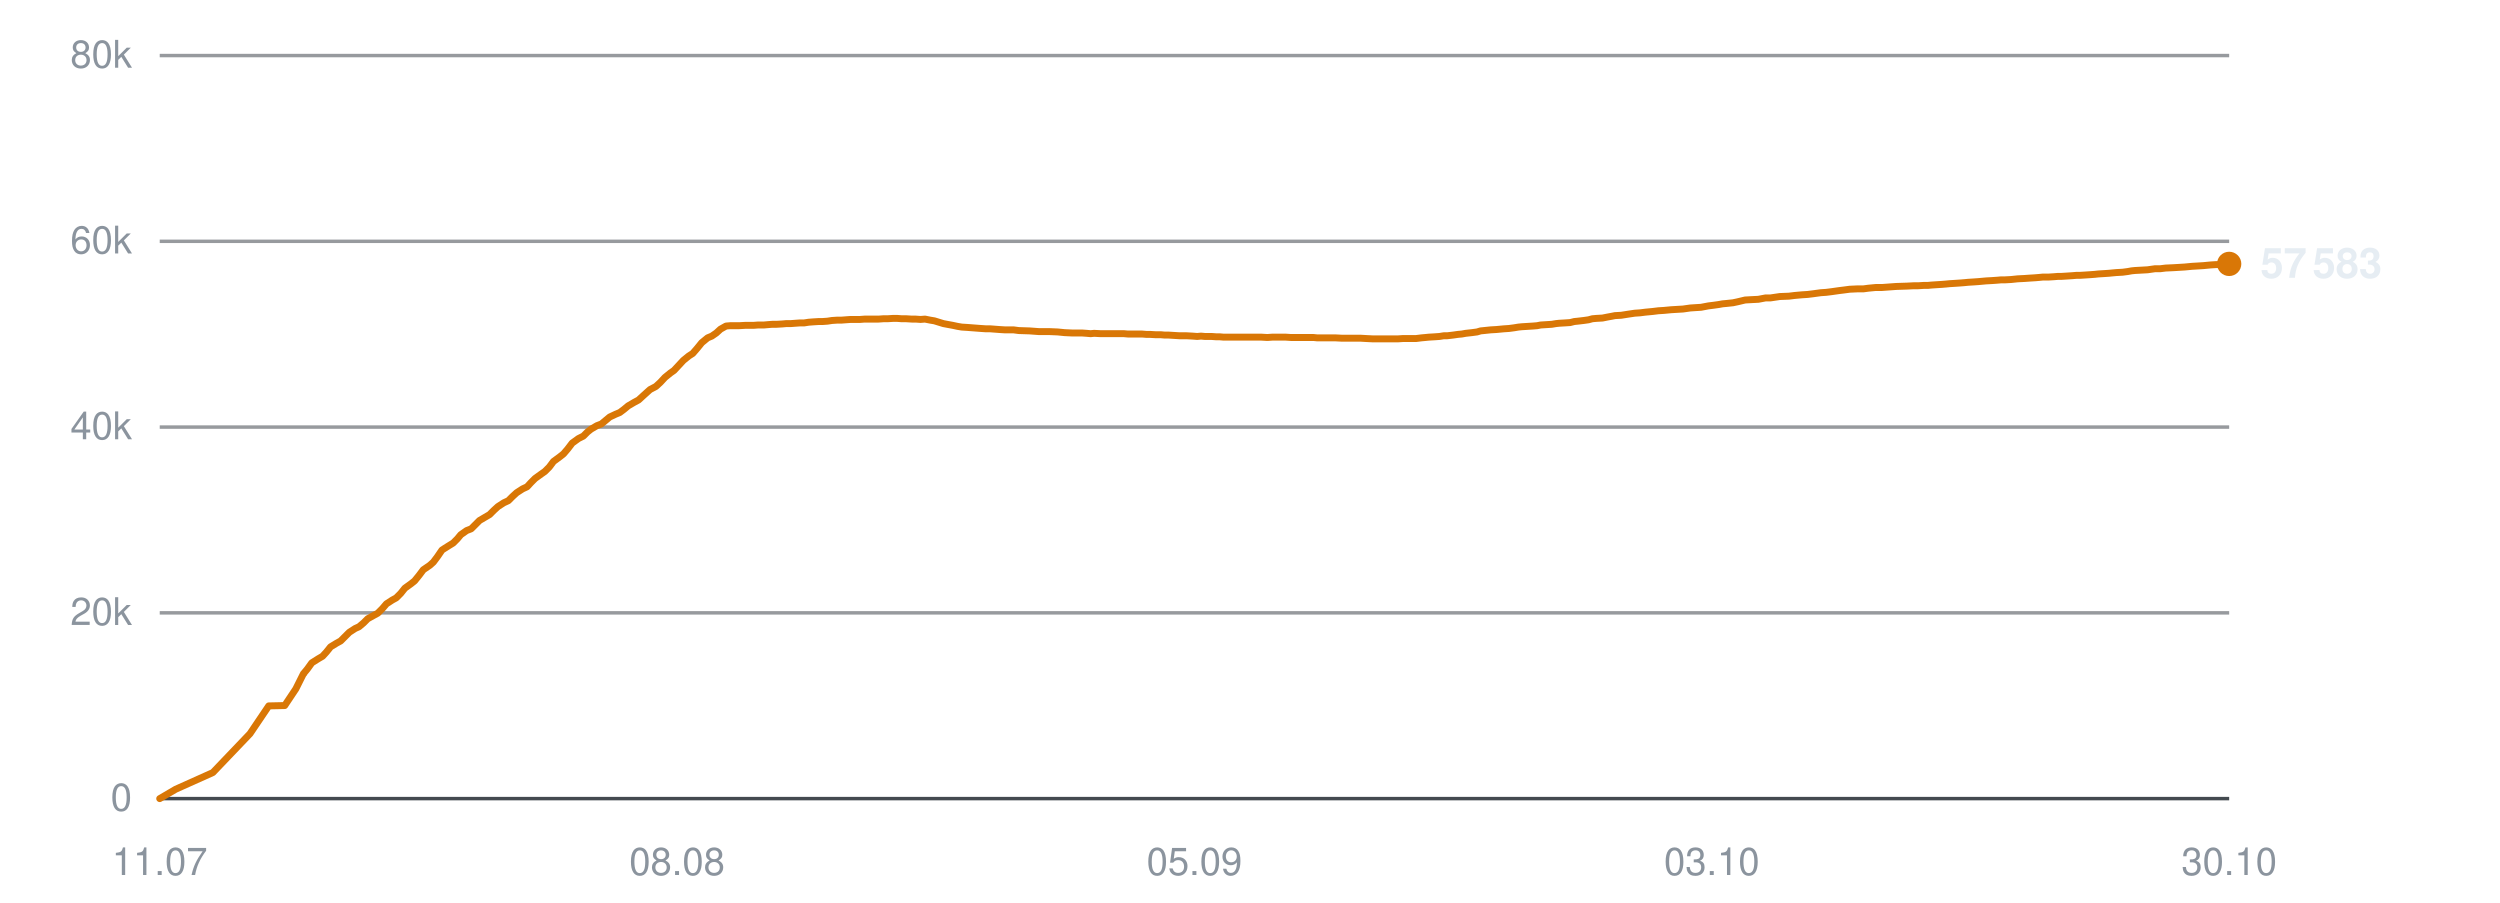
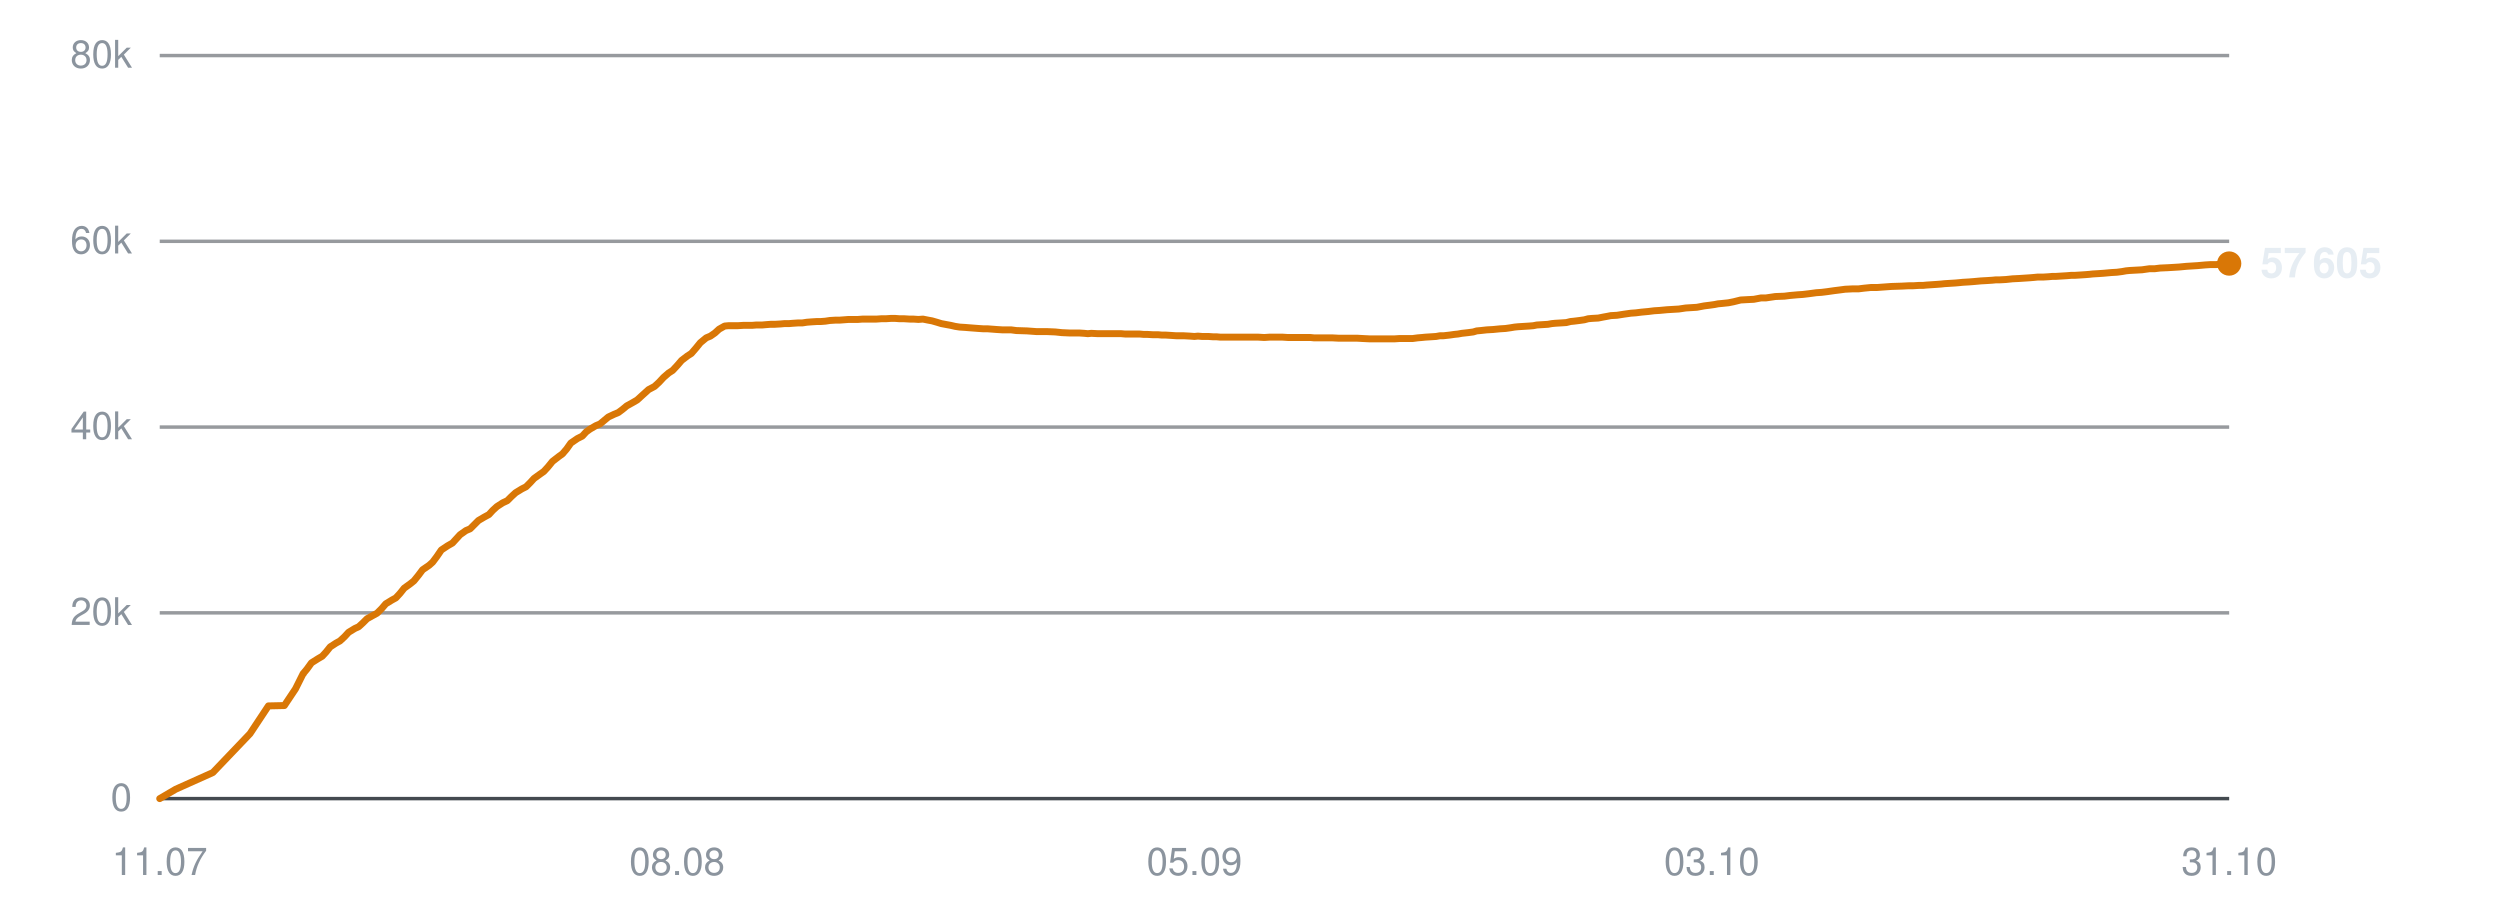
<svg xmlns="http://www.w3.org/2000/svg" viewBox="0 0 720 260" width="720" height="260" role="img" aria-label="Subscribers over time">
  <line x1="46" y1="230.0" x2="642" y2="230.0" stroke="#30363d" stroke-width="1" opacity="0.9" />
  <text x="38" y="233.5" text-anchor="end" font-family="-apple-system,BlinkMacSystemFont,'Segoe UI',Helvetica,Arial,sans-serif" font-size="11" fill="#8b949e">0</text>
  <line x1="46" y1="176.5" x2="642" y2="176.5" stroke="#30363d" stroke-width="1" opacity="0.5" />
  <text x="38" y="180.0" text-anchor="end" font-family="-apple-system,BlinkMacSystemFont,'Segoe UI',Helvetica,Arial,sans-serif" font-size="11" fill="#8b949e">20k</text>
  <line x1="46" y1="123.0" x2="642" y2="123.0" stroke="#30363d" stroke-width="1" opacity="0.5" />
  <text x="38" y="126.5" text-anchor="end" font-family="-apple-system,BlinkMacSystemFont,'Segoe UI',Helvetica,Arial,sans-serif" font-size="11" fill="#8b949e">40k</text>
  <line x1="46" y1="69.5" x2="642" y2="69.5" stroke="#30363d" stroke-width="1" opacity="0.5" />
  <text x="38" y="73.0" text-anchor="end" font-family="-apple-system,BlinkMacSystemFont,'Segoe UI',Helvetica,Arial,sans-serif" font-size="11" fill="#8b949e">60k</text>
  <line x1="46" y1="16.0" x2="642" y2="16.0" stroke="#30363d" stroke-width="1" opacity="0.5" />
  <text x="38" y="19.5" text-anchor="end" font-family="-apple-system,BlinkMacSystemFont,'Segoe UI',Helvetica,Arial,sans-serif" font-size="11" fill="#8b949e">80k</text>
  <text x="46.0" y="252" text-anchor="middle" font-family="-apple-system,BlinkMacSystemFont,'Segoe UI',Helvetica,Arial,sans-serif" font-size="11" fill="#8b949e">11.07</text>
  <text x="195.0" y="252" text-anchor="middle" font-family="-apple-system,BlinkMacSystemFont,'Segoe UI',Helvetica,Arial,sans-serif" font-size="11" fill="#8b949e">08.08</text>
  <text x="344.0" y="252" text-anchor="middle" font-family="-apple-system,BlinkMacSystemFont,'Segoe UI',Helvetica,Arial,sans-serif" font-size="11" fill="#8b949e">05.09</text>
  <text x="493.0" y="252" text-anchor="middle" font-family="-apple-system,BlinkMacSystemFont,'Segoe UI',Helvetica,Arial,sans-serif" font-size="11" fill="#8b949e">03.10</text>
-   <text x="642.0" y="252" text-anchor="middle" font-family="-apple-system,BlinkMacSystemFont,'Segoe UI',Helvetica,Arial,sans-serif" font-size="11" fill="#8b949e">30.10</text>
-   <polyline points="46.0,230.0 50.6,227.3 61.3,222.5 72.0,211.3 77.4,203.3 82.0,203.2 85.2,198.4 87.4,194.0 87.5,194.0 87.5,193.9 88.5,192.7 89.8,190.9 91.7,189.7 92.9,189.0 94.0,187.8 95.2,186.3 97.0,185.2 98.1,184.6 99.3,183.4 100.6,182.1 102.3,181.0 103.4,180.5 104.7,179.4 105.9,178.2 107.7,177.2 108.8,176.6 110.1,175.3 111.3,173.9 113.0,172.8 114.1,172.2 115.4,170.9 116.6,169.4 118.4,168.1 119.4,167.3 120.7,165.7 121.9,164.1 123.8,162.8 124.8,161.9 126.0,160.3 127.3,158.4 129.2,157.2 130.5,156.4 131.7,155.2 132.7,154.0 134.4,152.8 135.7,152.3 136.9,151.1 138.1,149.9 139.8,148.9 141.0,148.2 142.2,147.0 143.4,145.9 145.1,144.8 146.4,144.2 147.6,143.0 148.8,141.9 150.5,140.8 151.8,140.2 152.9,139.0 154.1,137.8 155.9,136.5 156.9,135.8 158.2,134.5 159.4,132.9 161.3,131.5 162.3,130.7 163.5,129.3 164.8,127.6 166.6,126.3 168.0,125.6 169.2,124.4 170.2,123.6 171.9,122.6 173.2,122.1 174.4,121.1 175.6,120.1 177.3,119.3 178.5,118.8 179.7,117.9 180.9,116.9 182.6,115.9 183.9,115.2 185.1,114.1 187.2,112.2 188.9,111.3 190.2,110.1 191.5,108.7 193.1,107.4 194.1,106.7 195.5,105.2 196.8,103.8 198.4,102.5 199.5,101.8 200.8,100.3 202.1,98.7 203.8,97.3 205.0,96.8 206.3,95.9 207.5,94.8 209.1,93.9 210.3,93.8 211.7,93.8 212.9,93.8 214.6,93.7 215.7,93.7 217.0,93.7 218.3,93.6 220.0,93.6 221.1,93.5 222.4,93.4 223.6,93.4 225.3,93.3 226.4,93.2 227.7,93.2 229.0,93.1 230.4,93.0 231.6,93.0 232.9,92.8 234.2,92.7 235.8,92.6 236.9,92.6 238.3,92.5 239.6,92.3 241.1,92.2 242.3,92.2 243.6,92.1 245.0,92.0 246.5,92.0 247.7,92.0 249.0,91.9 250.3,91.9 251.9,91.9 253.0,91.9 254.4,91.8 255.6,91.8 257.2,91.7 258.4,91.7 259.7,91.8 261.0,91.8 262.6,91.9 263.7,91.9 265.1,92.0 266.4,91.9 267.9,92.2 269.1,92.4 270.4,92.8 271.7,93.2 273.3,93.5 274.4,93.7 275.8,94.0 277.0,94.2 278.6,94.3 279.9,94.4 281.2,94.5 282.5,94.6 284.0,94.7 285.2,94.7 286.5,94.8 287.8,94.9 289.4,95.0 290.5,95.0 291.9,95.0 293.4,95.2 296.5,95.3 299.2,95.5 302.2,95.5 304.6,95.6 306.6,95.8 308.7,95.9 309.7,95.9 311.6,95.9 313.0,96.0 314.1,96.1 315.1,96.0 317.0,96.1 318.8,96.1 320.8,96.1 322.2,96.1 323.7,96.1 324.8,96.2 325.7,96.2 327.4,96.2 328.9,96.2 330.1,96.3 331.1,96.3 332.8,96.4 334.3,96.4 335.4,96.5 336.5,96.5 338.1,96.6 339.7,96.7 340.8,96.7 341.7,96.7 343.5,96.8 344.8,96.9 345.9,96.8 347.0,96.9 348.9,96.9 350.3,97.0 351.3,97.0 352.4,97.1 354.2,97.1 356.0,97.1 358.0,97.1 359.6,97.1 361.1,97.1 362.3,97.1 363.3,97.1 365.0,97.2 366.4,97.1 367.6,97.1 368.6,97.1 370.3,97.1 371.8,97.2 372.9,97.2 373.9,97.2 375.7,97.2 377.2,97.2 378.3,97.2 379.3,97.3 381.0,97.3 382.4,97.3 383.4,97.3 384.5,97.3 386.4,97.4 388.0,97.4 389.0,97.4 390.0,97.4 391.8,97.4 393.5,97.5 395.5,97.6 397.1,97.6 398.7,97.6 399.8,97.6 400.8,97.6 402.5,97.6 404.0,97.5 405.2,97.5 406.1,97.5 407.8,97.5 409.4,97.3 410.5,97.2 411.5,97.1 413.2,97.0 414.6,96.9 415.8,96.7 416.8,96.7 418.5,96.5 419.9,96.3 421.0,96.2 422.1,96.0 423.9,95.8 425.4,95.6 426.4,95.3 427.4,95.2 429.3,95.0 431.0,94.9 433.1,94.7 434.6,94.6 436.1,94.4 437.3,94.2 438.3,94.1 439.9,94.0 441.5,93.9 442.7,93.8 443.7,93.6 445.3,93.5 446.9,93.4 448.1,93.2 449.0,93.1 450.7,93.0 452.2,92.9 453.4,92.6 454.4,92.5 456.1,92.3 457.5,92.1 458.6,91.8 459.7,91.7 461.5,91.6 463.0,91.3 464.1,91.1 465.1,90.9 466.9,90.8 468.8,90.5 470.8,90.2 472.3,90.1 473.9,89.9 476.0,89.7 477.6,89.5 479.2,89.4 481.3,89.2 483.0,89.1 484.7,89.0 486.8,88.7 488.3,88.6 489.9,88.5 492.0,88.1 493.6,87.9 495.0,87.7 496.1,87.5 497.2,87.4 499.1,87.2 500.5,86.9 502.6,86.4 504.4,86.3 506.4,86.2 508.5,85.8 509.9,85.8 512.6,85.4 515.2,85.3 516.8,85.1 519.0,84.9 520.6,84.8 522.2,84.6 524.4,84.3 525.9,84.2 527.5,84.0 529.6,83.7 531.2,83.5 532.7,83.3 534.8,83.2 536.6,83.2 538.1,83.0 540.2,82.8 542.0,82.8 546.1,82.5 549.2,82.4 551.1,82.3 552.4,82.3 554.0,82.2 555.2,82.2 556.2,82.1 557.7,82.0 559.3,81.9 560.5,81.8 561.5,81.7 563.1,81.6 564.6,81.5 565.8,81.4 566.8,81.3 568.4,81.2 569.8,81.1 570.9,81.0 572.0,80.9 573.8,80.8 575.2,80.7 576.3,80.6 577.4,80.6 579.2,80.5 581.1,80.3 583.1,80.2 584.5,80.1 586.1,80.0 587.3,79.9 588.3,79.8 589.9,79.8 591.5,79.7 592.7,79.6 593.7,79.6 595.3,79.5 596.8,79.4 598.0,79.3 599.0,79.3 600.6,79.2 602.1,79.1 603.4,79.0 604.3,78.9 605.9,78.8 607.4,78.7 608.4,78.6 609.5,78.5 611.3,78.4 612.8,78.2 613.9,78.0 614.9,77.9 616.7,77.8 618.5,77.7 620.6,77.4 622.1,77.4 623.7,77.2 625.9,77.1 627.6,77.0 629.2,76.9 631.3,76.7 633.0,76.6 634.6,76.5 636.7,76.3 638.3,76.2 639.9,76.2 642.0,76.0" fill="none" stroke="#d97706" stroke-width="2" stroke-linejoin="round" stroke-linecap="round" />
-   <circle cx="642.0" cy="76.0" r="3.5" fill="#d97706" />
-   <text x="651.0" y="80.0" font-family="-apple-system,BlinkMacSystemFont,'Segoe UI',Helvetica,Arial,sans-serif" font-size="12" font-weight="600" fill="#e6edf3">57 583</text>
+   <text x="642.0" y="252" text-anchor="middle" font-family="-apple-system,BlinkMacSystemFont,'Segoe UI',Helvetica,Arial,sans-serif" font-size="11" fill="#8b949e">31.10</text>
+   <polyline points="46.0,230.0 50.6,227.3 61.3,222.5 72.0,211.3 77.3,203.3 81.9,203.2 85.1,198.4 87.3,194.0 87.4,194.0 87.4,193.9 88.4,192.7 89.7,190.9 91.6,189.7 92.8,189.0 93.9,187.8 95.1,186.3 96.8,185.2 97.9,184.6 99.2,183.4 100.4,182.1 102.2,181.0 103.3,180.5 104.5,179.4 105.7,178.2 107.5,177.2 108.6,176.6 109.9,175.3 111.1,173.9 112.9,172.8 114.0,172.2 115.2,170.9 116.4,169.4 118.2,168.1 119.2,167.3 120.5,165.7 121.7,164.1 123.6,162.8 124.6,161.9 125.8,160.3 127.1,158.4 128.9,157.2 130.3,156.4 131.4,155.2 132.5,154.0 134.2,152.8 135.4,152.3 136.6,151.1 137.8,149.9 139.5,148.9 140.8,148.2 141.9,147.0 143.1,145.9 144.8,144.8 146.1,144.2 147.3,143.0 148.5,141.9 150.3,140.8 151.5,140.2 152.7,139.0 153.8,137.8 155.6,136.5 156.6,135.8 157.8,134.5 159.1,132.9 160.9,131.5 162.0,130.7 163.2,129.3 164.4,127.6 166.3,126.3 167.7,125.6 168.8,124.4 169.9,123.6 171.6,122.6 172.8,122.1 174.0,121.1 175.2,120.1 176.9,119.3 178.1,118.8 179.3,117.9 180.5,116.9 182.3,115.9 183.5,115.2 184.7,114.1 186.8,112.2 188.5,111.3 189.8,110.1 191.1,108.7 192.6,107.4 193.7,106.7 195.1,105.2 196.3,103.8 198.0,102.5 199.1,101.8 200.4,100.3 201.7,98.7 203.4,97.3 204.6,96.8 205.9,95.9 207.1,94.8 208.7,93.9 209.8,93.8 211.2,93.8 212.5,93.8 214.1,93.7 215.2,93.7 216.6,93.7 217.8,93.6 219.5,93.6 220.6,93.5 221.9,93.4 223.1,93.4 224.8,93.3 225.9,93.2 227.2,93.2 228.4,93.1 229.9,93.0 231.1,93.0 232.4,92.8 233.7,92.7 235.3,92.6 236.4,92.6 237.7,92.5 239.0,92.3 240.6,92.2 241.8,92.2 243.1,92.1 244.4,92.0 245.9,92.0 247.1,92.0 248.4,91.9 249.7,91.9 251.3,91.9 252.4,91.9 253.8,91.8 255.1,91.8 256.6,91.7 257.8,91.7 259.1,91.8 260.4,91.8 262.0,91.9 263.1,91.9 264.5,92.0 265.8,91.9 267.3,92.2 268.4,92.4 269.8,92.8 271.1,93.2 272.7,93.5 273.8,93.7 275.1,94.0 276.4,94.2 278.0,94.3 279.2,94.4 280.5,94.5 281.8,94.6 283.3,94.7 284.5,94.7 285.8,94.8 287.1,94.9 288.7,95.0 289.8,95.0 291.2,95.0 292.7,95.2 295.8,95.3 298.5,95.5 301.5,95.5 303.9,95.6 305.8,95.8 308.0,95.9 308.9,95.9 310.8,95.9 312.3,96.0 313.3,96.1 314.3,96.0 316.2,96.1 318.1,96.1 320.0,96.1 321.5,96.1 322.9,96.1 324.0,96.2 325.0,96.2 326.7,96.2 328.2,96.2 329.3,96.3 330.3,96.3 332.0,96.4 333.5,96.4 334.6,96.5 335.7,96.5 337.3,96.6 338.8,96.7 340.0,96.7 340.9,96.7 342.7,96.8 344.0,96.9 345.0,96.8 346.2,96.9 348.0,96.9 349.4,97.0 350.4,97.0 351.5,97.1 353.4,97.1 355.1,97.1 357.1,97.1 358.7,97.1 360.2,97.1 361.4,97.1 362.4,97.1 364.1,97.2 365.6,97.1 366.7,97.1 367.7,97.1 369.4,97.1 370.9,97.2 372.0,97.2 373.0,97.2 374.7,97.2 376.2,97.2 377.4,97.2 378.4,97.3 380.1,97.3 381.4,97.3 382.5,97.3 383.6,97.3 385.5,97.4 387.0,97.4 388.0,97.4 389.0,97.4 390.8,97.4 392.6,97.5 394.6,97.6 396.2,97.6 397.7,97.6 398.8,97.6 399.8,97.6 401.5,97.6 403.0,97.5 404.2,97.5 405.1,97.5 406.8,97.5 408.3,97.3 409.5,97.2 410.5,97.1 412.1,97.0 413.6,96.9 414.7,96.7 415.7,96.7 417.5,96.5 418.9,96.3 419.9,96.2 421.0,96.0 422.8,95.8 424.3,95.6 425.3,95.3 426.4,95.2 428.2,95.0 430.0,94.9 432.0,94.7 433.6,94.6 435.0,94.4 436.2,94.2 437.2,94.1 438.8,94.0 440.4,93.9 441.6,93.8 442.6,93.6 444.2,93.5 445.8,93.4 446.9,93.2 447.9,93.1 449.6,93.0 451.1,92.9 452.3,92.6 453.3,92.5 454.9,92.3 456.3,92.1 457.4,91.8 458.5,91.7 460.3,91.6 461.8,91.3 462.9,91.1 463.9,90.9 465.7,90.8 467.6,90.5 469.7,90.2 471.1,90.1 472.7,89.9 474.8,89.7 476.4,89.5 478.0,89.4 480.1,89.2 481.8,89.1 483.5,89.0 485.5,88.7 487.1,88.6 488.7,88.5 490.8,88.1 492.4,87.9 493.8,87.7 494.8,87.5 495.9,87.4 497.8,87.2 499.3,86.9 501.3,86.4 503.1,86.3 505.1,86.2 507.2,85.8 508.6,85.8 511.3,85.4 513.9,85.3 515.5,85.1 517.7,84.9 519.2,84.8 520.9,84.6 523.1,84.3 524.6,84.2 526.2,84.0 528.3,83.7 529.9,83.5 531.4,83.3 533.4,83.2 535.2,83.2 536.8,83.0 538.8,82.8 540.6,82.8 544.7,82.5 547.8,82.4 549.7,82.3 551.0,82.3 552.6,82.2 553.8,82.2 554.8,82.1 556.3,82.0 557.8,81.9 559.1,81.8 560.0,81.7 561.6,81.6 563.2,81.5 564.3,81.4 565.3,81.3 567.0,81.2 568.3,81.1 569.4,81.0 570.5,80.9 572.3,80.8 573.8,80.7 574.8,80.6 575.9,80.6 577.7,80.5 579.6,80.3 581.6,80.2 583.1,80.1 584.6,80.0 585.8,79.9 586.8,79.8 588.4,79.8 590.0,79.7 591.1,79.6 592.1,79.6 593.7,79.5 595.3,79.4 596.5,79.3 597.5,79.3 599.1,79.2 600.6,79.1 601.8,79.0 602.7,78.9 604.4,78.8 605.8,78.7 606.9,78.6 608.0,78.5 609.7,78.4 611.2,78.2 612.3,78.0 613.3,77.9 615.1,77.8 616.9,77.7 619.0,77.4 620.5,77.4 622.1,77.2 624.3,77.1 626.0,77.0 627.6,76.9 629.7,76.7 631.3,76.6 632.9,76.5 635.1,76.3 636.7,76.2 638.3,76.2 640.3,76.0 642.0,75.9" fill="none" stroke="#d97706" stroke-width="2" stroke-linejoin="round" stroke-linecap="round" />
+   <circle cx="642.0" cy="75.9" r="3.5" fill="#d97706" />
+   <text x="651.0" y="79.9" font-family="-apple-system,BlinkMacSystemFont,'Segoe UI',Helvetica,Arial,sans-serif" font-size="12" font-weight="600" fill="#e6edf3">57 605</text>
</svg>
